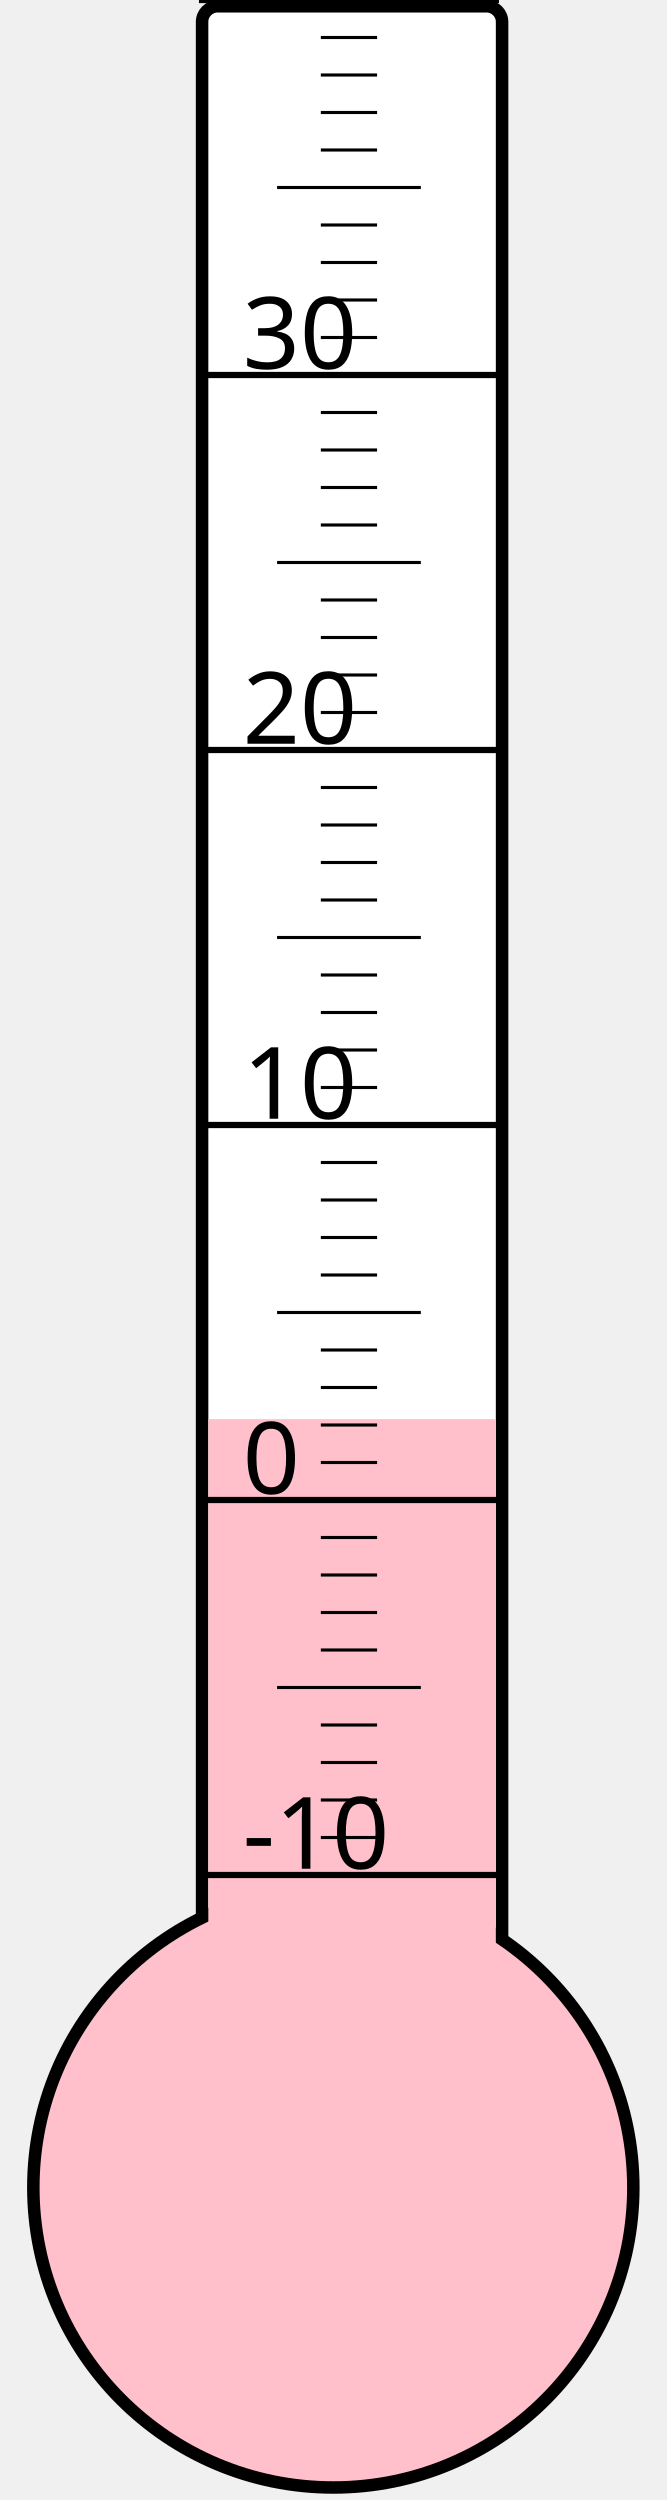
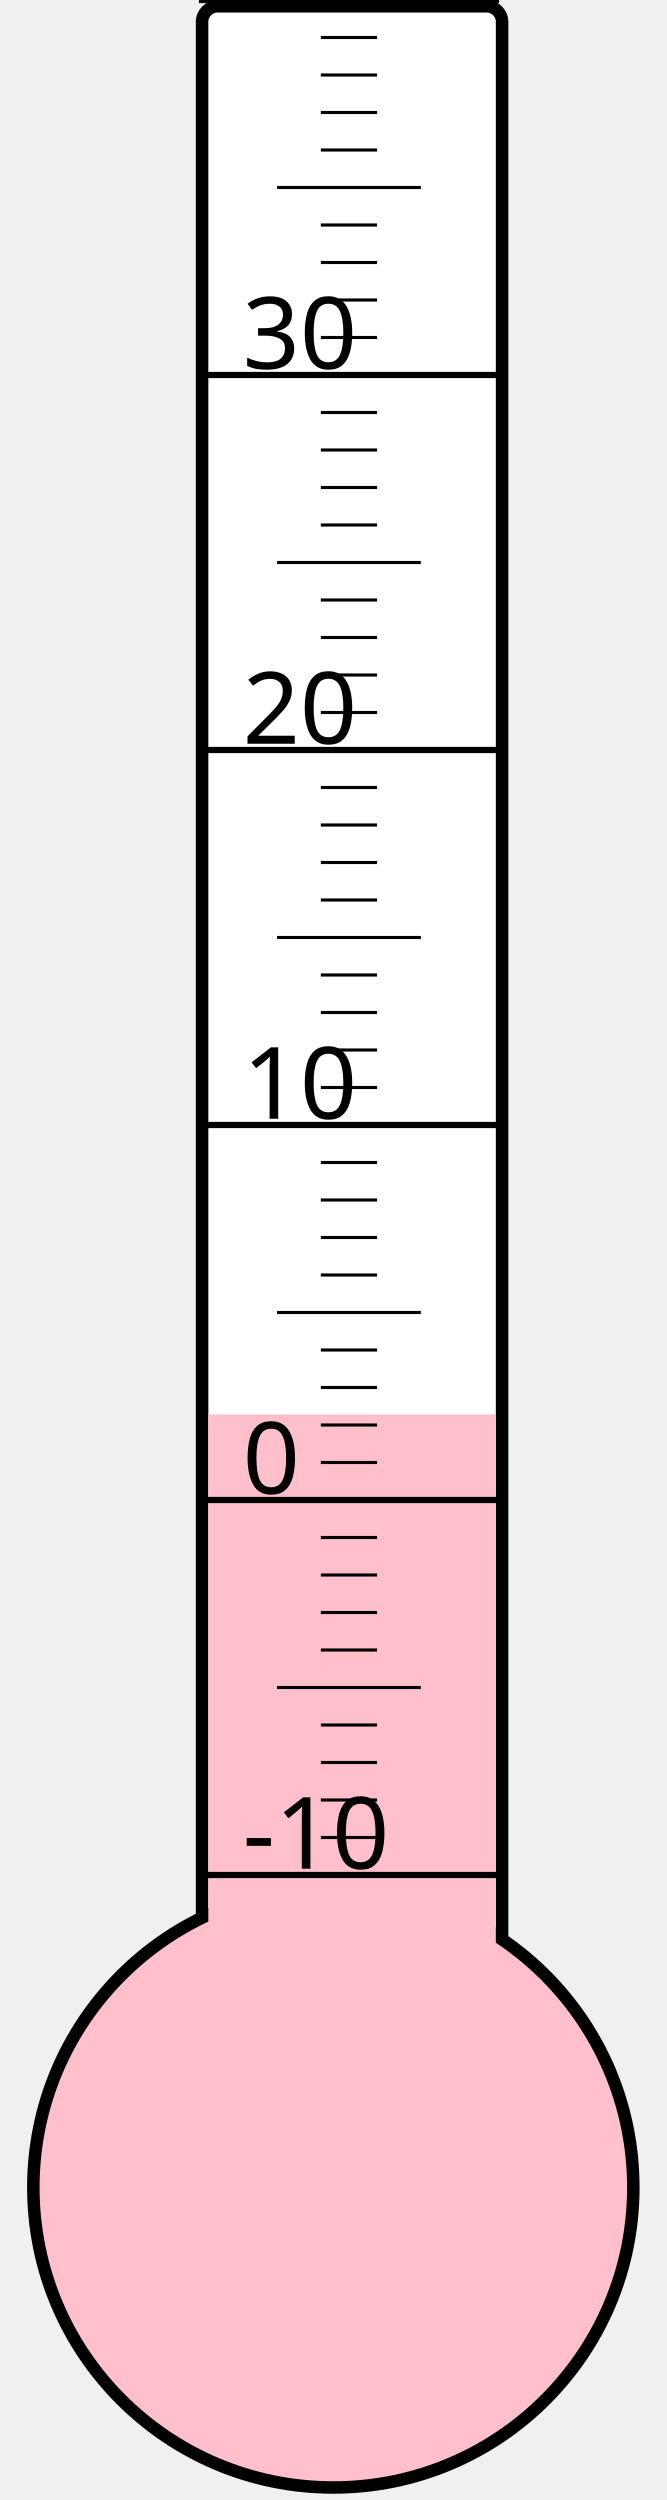
<svg xmlns="http://www.w3.org/2000/svg" width="40px" height="150px" viewBox="0 0 200 800">
  <rect width="200" height="800" x="0" y="0" style="fill: #ffffeb; fill-opacity: 0;" />
  <rect width="96" height="680" x="58" y="2" rx="5" ry="5" style="fill: white; fill-opacity: 1; stroke: black; stroke-width: 4;" />
  <circle cx="100" cy="700" r="96" style="fill: pink; stroke: black; stroke-width: 4;" />
-   <rect width="92" height="245.875" x="60" y="454.125" style="fill: pink; fill-opacity: 1; stroke-width: 0;" />
+   <rect width="92" height="247.375" x="60" y="452.625" style="fill: pink; fill-opacity: 1; stroke-width: 0;" />
  <text x="71" y="598" style="font-family: sans-serif; font-size: 24pt;">-10</text>
  <text x="71" y="478" style="font-family: sans-serif; font-size: 24pt;">0</text>
  <text x="71" y="358" style="font-family: sans-serif; font-size: 24pt;">10</text>
  <text x="71" y="238" style="font-family: sans-serif; font-size: 24pt;">20</text>
  <text x="71" y="118" style="font-family: sans-serif; font-size: 24pt;">30</text>
  <g style="stroke: black;">
    <line x1="57" y1="600" x2="153" y2="600" style="stroke-width: 2;" />
    <line x1="96" y1="588" x2="114" y2="588" style="stroke-width: 1;" />
    <line x1="96" y1="576" x2="114" y2="576" style="stroke-width: 1;" />
    <line x1="96" y1="564" x2="114" y2="564" style="stroke-width: 1;" />
    <line x1="96" y1="552" x2="114" y2="552" style="stroke-width: 1;" />
    <line x1="82" y1="540" x2="128" y2="540" style="stroke-width: 1;" />
    <line x1="96" y1="528" x2="114" y2="528" style="stroke-width: 1;" />
    <line x1="96" y1="516" x2="114" y2="516" style="stroke-width: 1;" />
    <line x1="96" y1="504" x2="114" y2="504" style="stroke-width: 1;" />
    <line x1="96" y1="492" x2="114" y2="492" style="stroke-width: 1;" />
    <line x1="57" y1="480" x2="153" y2="480" style="stroke-width: 2;" />
    <line x1="96" y1="468" x2="114" y2="468" style="stroke-width: 1;" />
    <line x1="96" y1="456" x2="114" y2="456" style="stroke-width: 1;" />
    <line x1="96" y1="444" x2="114" y2="444" style="stroke-width: 1;" />
    <line x1="96" y1="432" x2="114" y2="432" style="stroke-width: 1;" />
    <line x1="82" y1="420" x2="128" y2="420" style="stroke-width: 1;" />
    <line x1="96" y1="408" x2="114" y2="408" style="stroke-width: 1;" />
    <line x1="96" y1="396" x2="114" y2="396" style="stroke-width: 1;" />
    <line x1="96" y1="384" x2="114" y2="384" style="stroke-width: 1;" />
    <line x1="96" y1="372" x2="114" y2="372" style="stroke-width: 1;" />
    <line x1="57" y1="360" x2="153" y2="360" style="stroke-width: 2;" />
    <line x1="96" y1="348" x2="114" y2="348" style="stroke-width: 1;" />
    <line x1="96" y1="336" x2="114" y2="336" style="stroke-width: 1;" />
    <line x1="96" y1="324" x2="114" y2="324" style="stroke-width: 1;" />
    <line x1="96" y1="312" x2="114" y2="312" style="stroke-width: 1;" />
    <line x1="82" y1="300" x2="128" y2="300" style="stroke-width: 1;" />
    <line x1="96" y1="288" x2="114" y2="288" style="stroke-width: 1;" />
    <line x1="96" y1="276" x2="114" y2="276" style="stroke-width: 1;" />
    <line x1="96" y1="264" x2="114" y2="264" style="stroke-width: 1;" />
    <line x1="96" y1="252" x2="114" y2="252" style="stroke-width: 1;" />
    <line x1="57" y1="240" x2="153" y2="240" style="stroke-width: 2;" />
    <line x1="96" y1="228" x2="114" y2="228" style="stroke-width: 1;" />
    <line x1="96" y1="216" x2="114" y2="216" style="stroke-width: 1;" />
    <line x1="96" y1="204" x2="114" y2="204" style="stroke-width: 1;" />
    <line x1="96" y1="192" x2="114" y2="192" style="stroke-width: 1;" />
    <line x1="82" y1="180" x2="128" y2="180" style="stroke-width: 1;" />
    <line x1="96" y1="168" x2="114" y2="168" style="stroke-width: 1;" />
    <line x1="96" y1="156" x2="114" y2="156" style="stroke-width: 1;" />
    <line x1="96" y1="144" x2="114" y2="144" style="stroke-width: 1;" />
    <line x1="96" y1="132" x2="114" y2="132" style="stroke-width: 1;" />
    <line x1="57" y1="120" x2="153" y2="120" style="stroke-width: 2;" />
    <line x1="96" y1="108" x2="114" y2="108" style="stroke-width: 1;" />
    <line x1="96" y1="96" x2="114" y2="96" style="stroke-width: 1;" />
    <line x1="96" y1="84" x2="114" y2="84" style="stroke-width: 1;" />
    <line x1="96" y1="72" x2="114" y2="72" style="stroke-width: 1;" />
    <line x1="82" y1="60" x2="128" y2="60" style="stroke-width: 1;" />
    <line x1="96" y1="48" x2="114" y2="48" style="stroke-width: 1;" />
    <line x1="96" y1="36" x2="114" y2="36" style="stroke-width: 1;" />
    <line x1="96" y1="24" x2="114" y2="24" style="stroke-width: 1;" />
    <line x1="96" y1="12" x2="114" y2="12" style="stroke-width: 1;" />
    <line x1="57" y1="0" x2="153" y2="0" style="stroke-width: 2;" />
  </g>
</svg>
